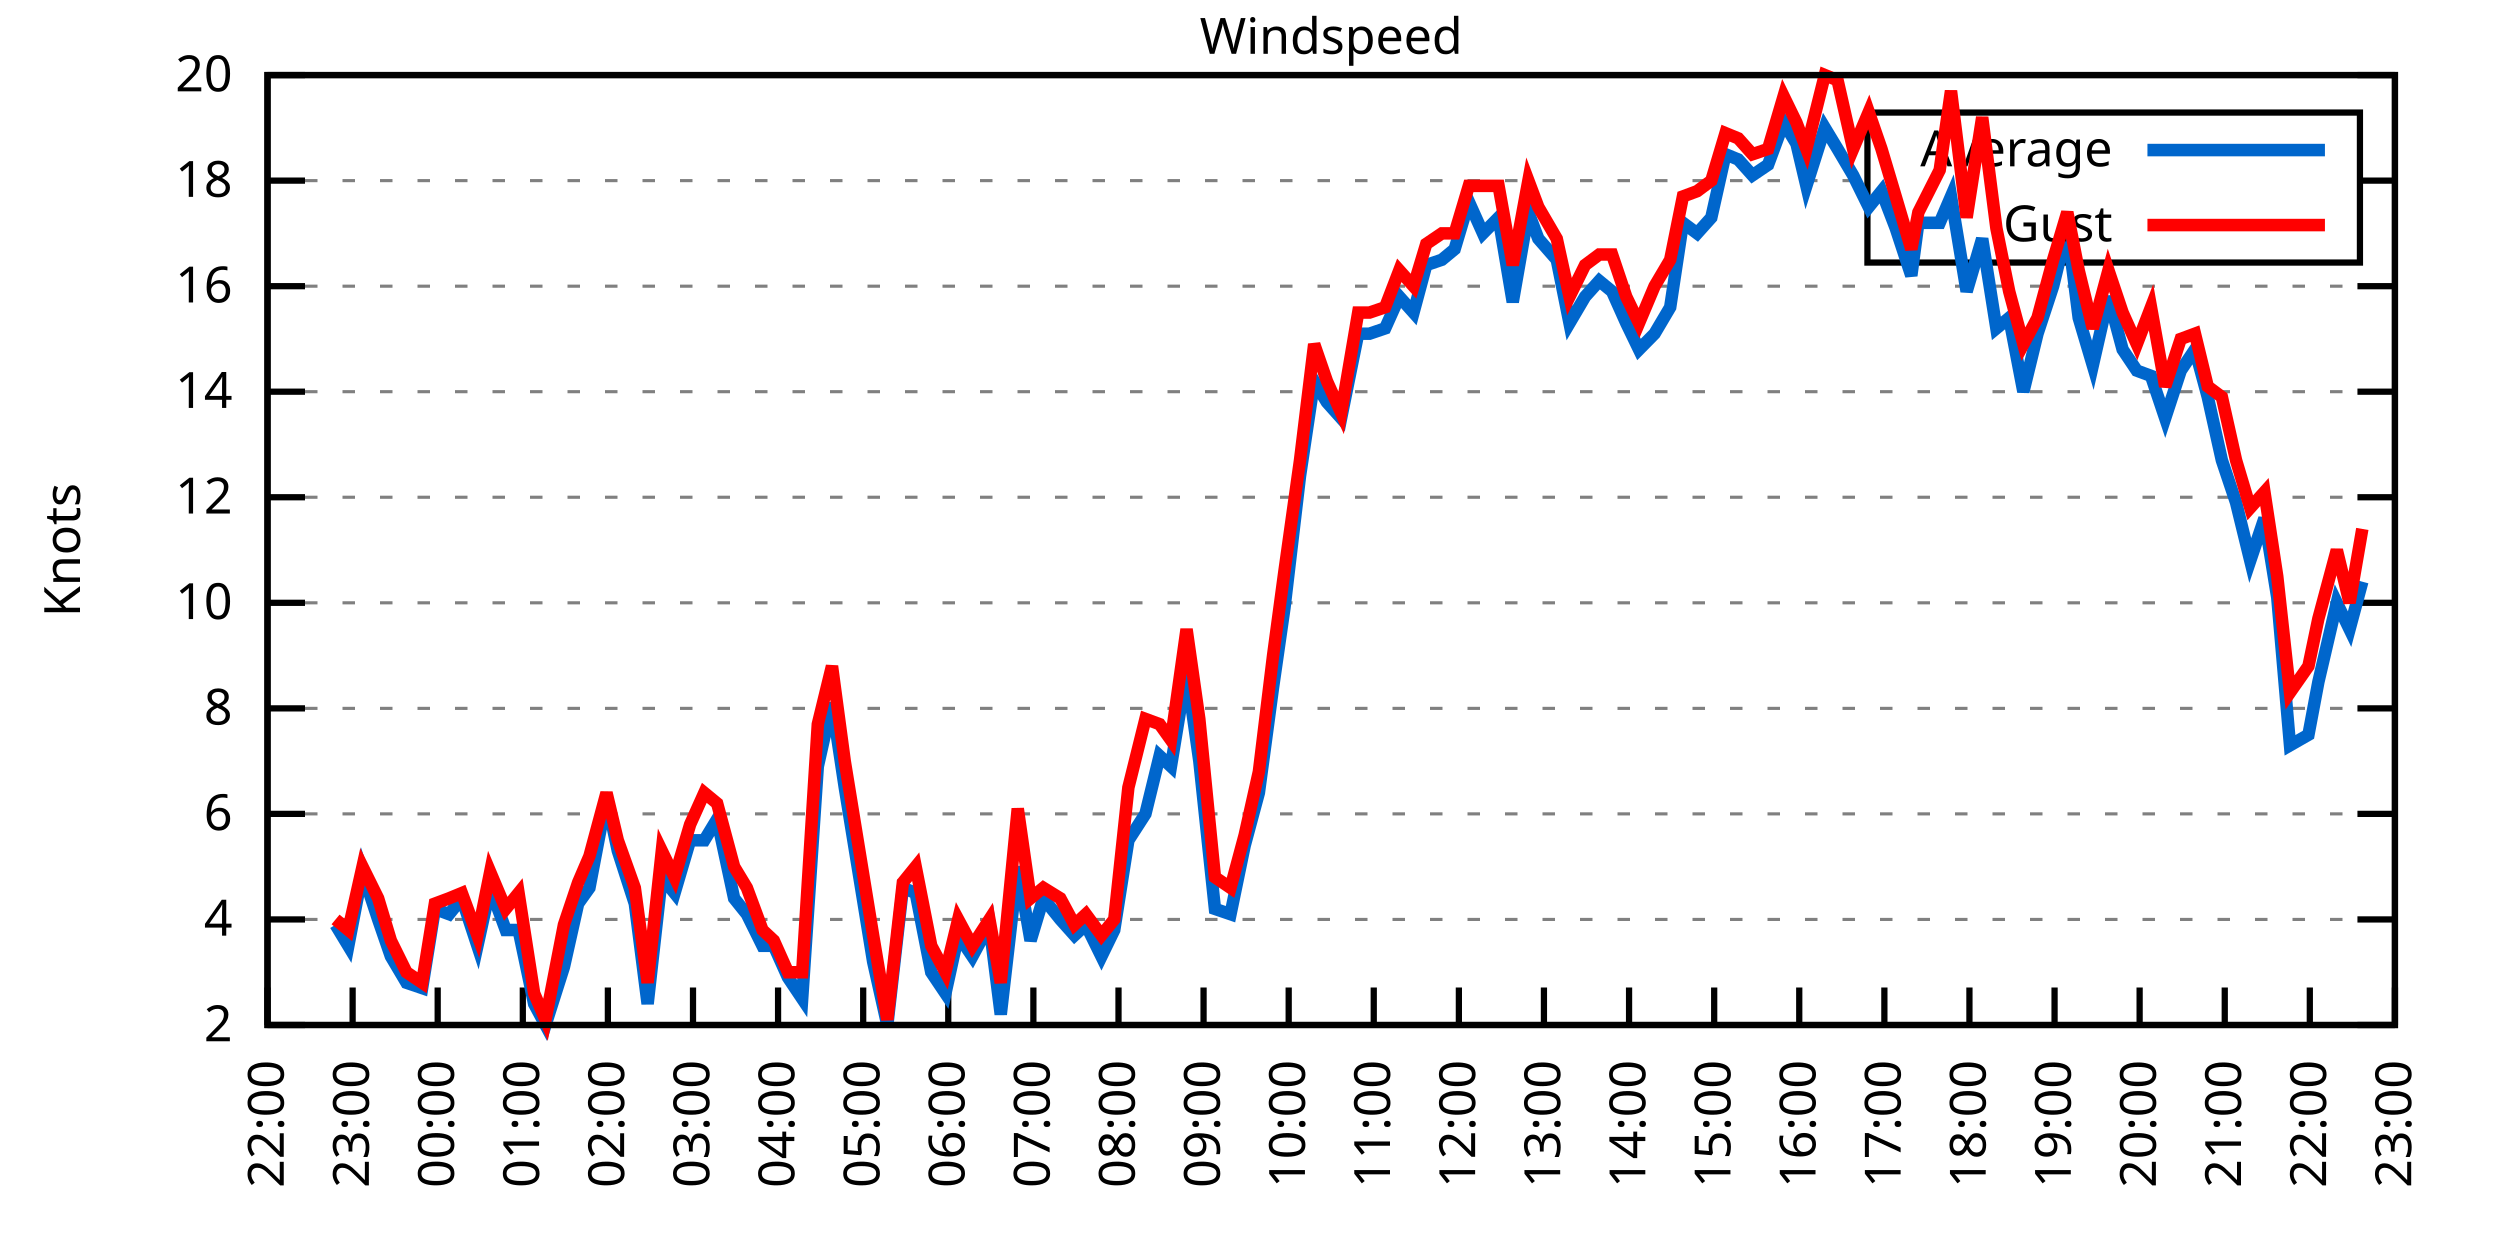
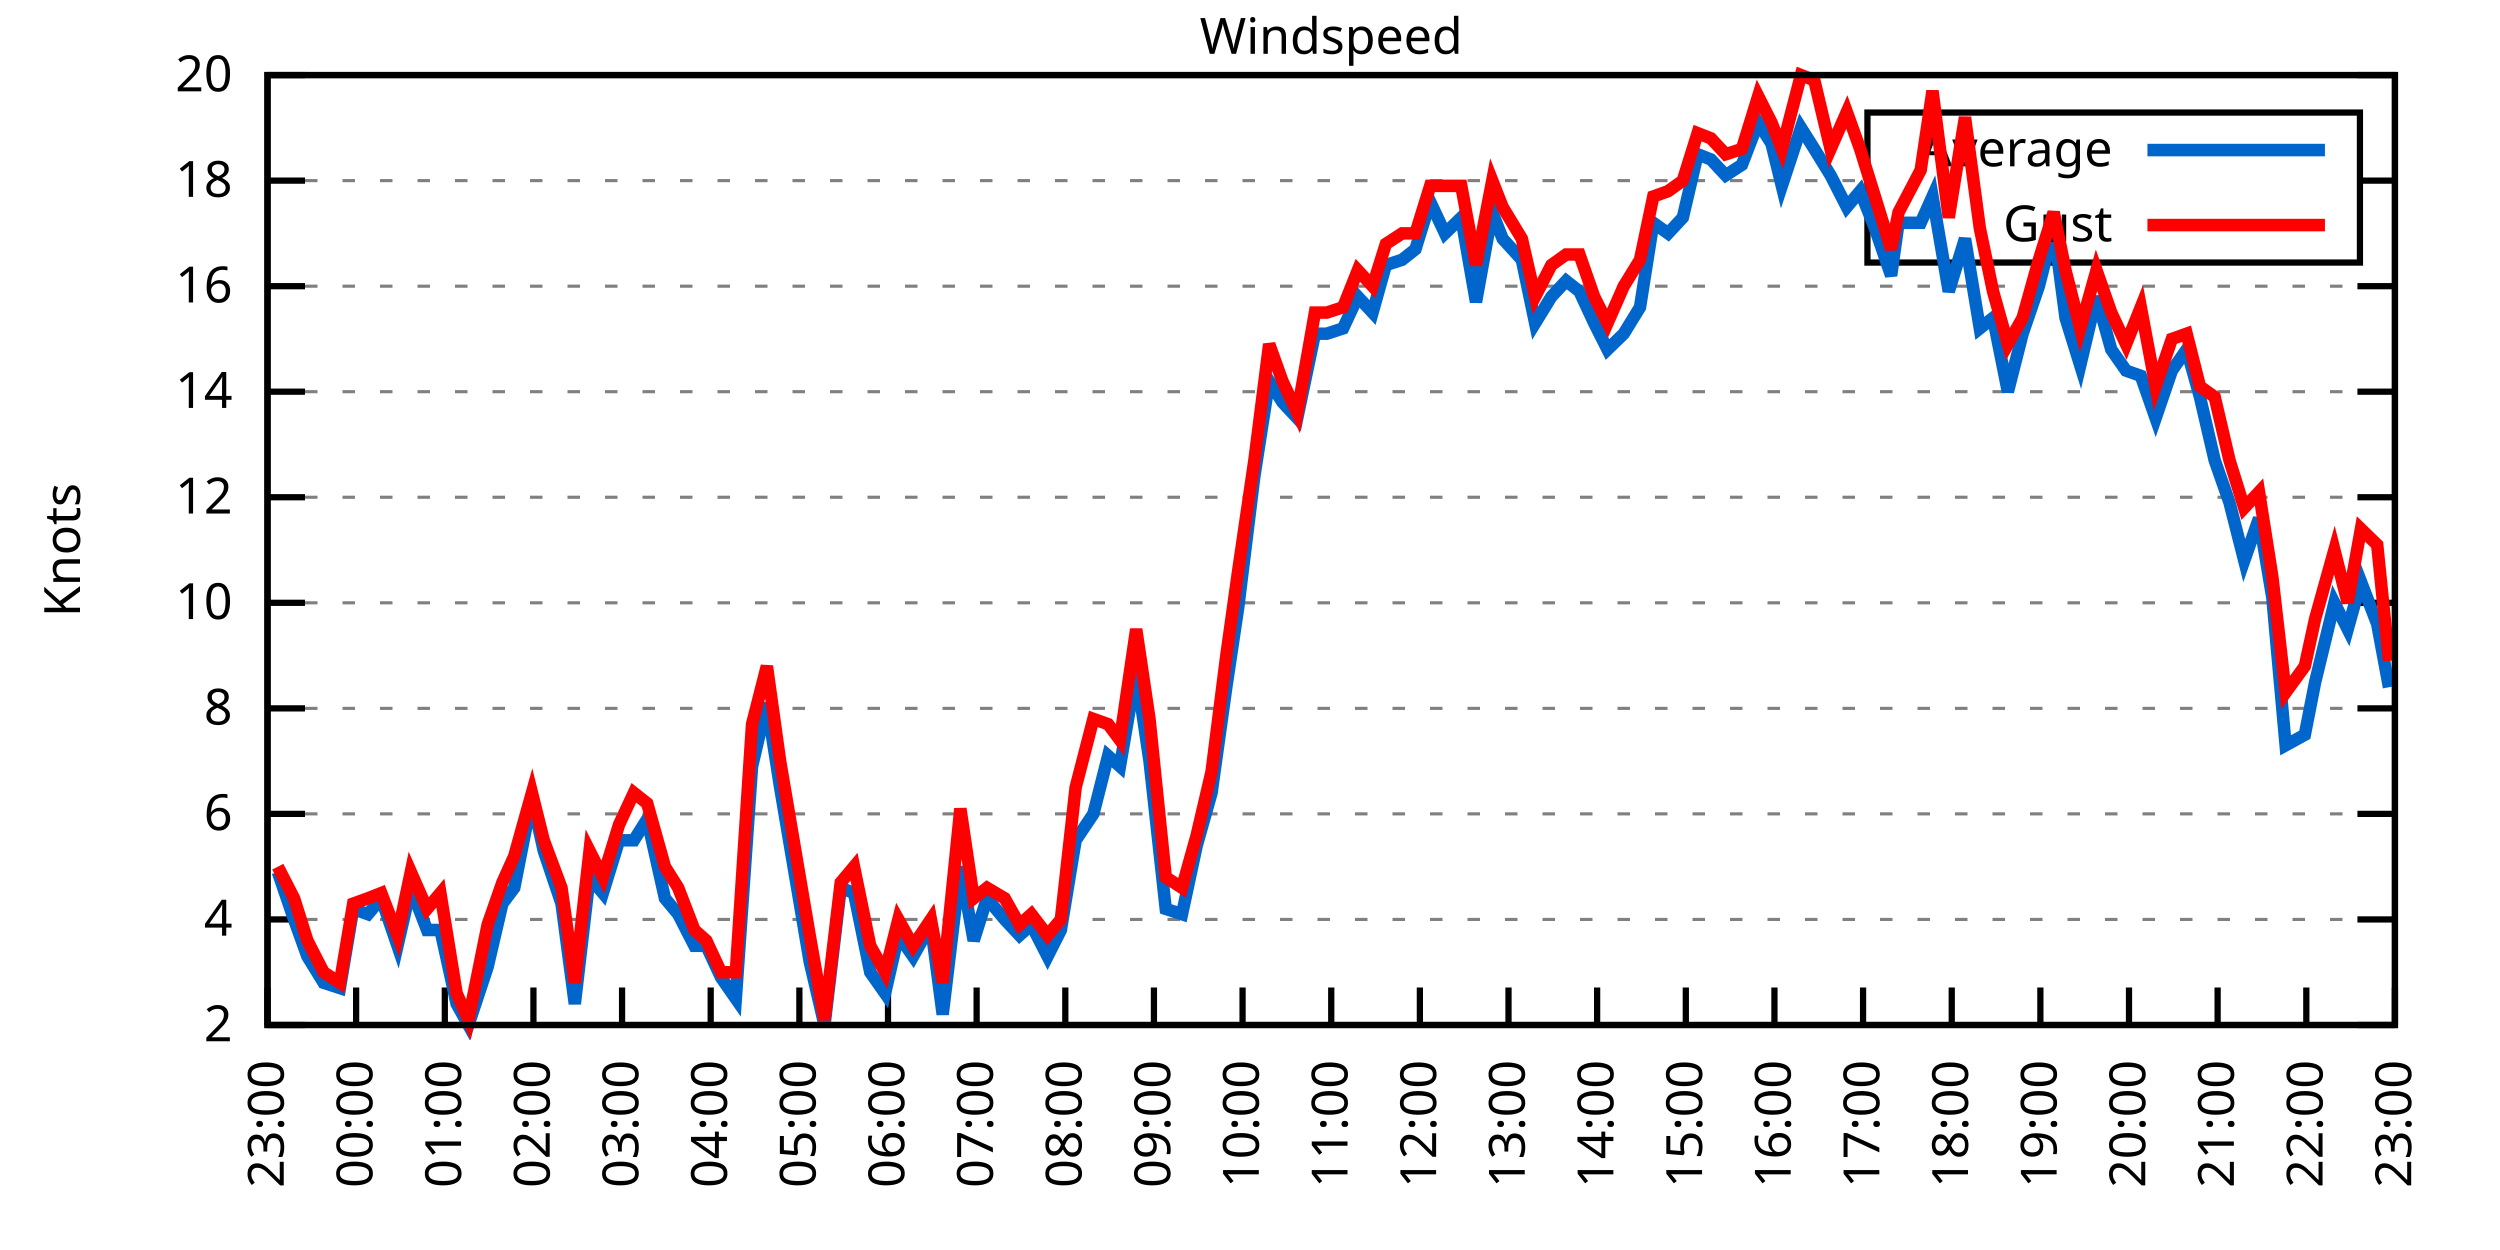
<svg xmlns="http://www.w3.org/2000/svg" xmlns:xlink="http://www.w3.org/1999/xlink" width="400" height="200" viewBox="0 0 400 200">
  <g id="gnuplot_canvas">
    <rect x="0" y="0" width="400" height="200" fill="none" />
    <defs>
      <circle id="gpDot" r="0.5" stroke-width="0.5" stroke="currentColor" />
      <path id="gpPt0" stroke-width="0.333" stroke="currentColor" d="M-1,0 h2 M0,-1 v2" />
      <path id="gpPt1" stroke-width="0.333" stroke="currentColor" d="M-1,-1 L1,1 M1,-1 L-1,1" />
      <path id="gpPt2" stroke-width="0.333" stroke="currentColor" d="M-1,0 L1,0 M0,-1 L0,1 M-1,-1 L1,1 M-1,1 L1,-1" />
      <rect id="gpPt3" stroke-width="0.333" stroke="currentColor" x="-1" y="-1" width="2" height="2" />
      <rect id="gpPt4" stroke-width="0.333" stroke="currentColor" fill="currentColor" x="-1" y="-1" width="2" height="2" />
      <circle id="gpPt5" stroke-width="0.333" stroke="currentColor" cx="0" cy="0" r="1" />
      <use xlink:href="#gpPt5" id="gpPt6" fill="currentColor" stroke="none" />
      <path id="gpPt7" stroke-width="0.333" stroke="currentColor" d="M0,-1.33 L-1.33,0.67 L1.33,0.67 z" />
      <use xlink:href="#gpPt7" id="gpPt8" fill="currentColor" stroke="none" />
      <use xlink:href="#gpPt7" id="gpPt9" stroke="currentColor" transform="rotate(180)" />
      <use xlink:href="#gpPt9" id="gpPt10" fill="currentColor" stroke="none" />
      <use xlink:href="#gpPt3" id="gpPt11" stroke="currentColor" transform="rotate(45)" />
      <use xlink:href="#gpPt11" id="gpPt12" fill="currentColor" stroke="none" />
      <path id="gpPt13" stroke-width="0.333" stroke="currentColor" d="M0,1.330 L1.265,0.411 L0.782,-1.067 L-0.782,-1.076 L-1.265,0.411 z" />
      <use xlink:href="#gpPt13" id="gpPt14" fill="currentColor" stroke="none" />
      <filter id="textbox" filterUnits="objectBoundingBox" x="0" y="0" height="1" width="1">
        <feFlood flood-color="white" flood-opacity="1" result="bgnd" />
        <feComposite in="SourceGraphic" in2="bgnd" operator="atop" />
      </filter>
      <filter id="greybox" filterUnits="objectBoundingBox" x="0" y="0" height="1" width="1">
        <feFlood flood-color="lightgrey" flood-opacity="1" result="grey" />
        <feComposite in="SourceGraphic" in2="grey" operator="atop" />
      </filter>
    </defs>
    <g fill="none" color="white" stroke="currentColor" stroke-width="1.00" stroke-linecap="butt" stroke-linejoin="miter">
</g>
    <g fill="none" color="black" stroke="currentColor" stroke-width="1.00" stroke-linecap="butt" stroke-linejoin="miter">
      <g stroke="none" shape-rendering="crispEdges">
        <polygon fill="rgb(255, 255, 255)" points="42.80,164.00 383.18,164.00 383.18,12.02 42.80,12.02 " />
      </g>
    </g>
    <g fill="none" color="black" stroke="currentColor" stroke-width="1.00" stroke-linecap="butt" stroke-linejoin="miter">
</g>
    <g fill="none" color="black" stroke="black" stroke-width="0.50" stroke-linecap="butt" stroke-linejoin="miter">
</g>
    <g fill="none" color="gray" stroke="currentColor" stroke-width="0.50" stroke-linecap="butt" stroke-linejoin="miter">
      <path stroke="gray" stroke-dasharray="2,4" class="gridline" d="M42.80,164.00 L383.19,164.00  " />
    </g>
    <g fill="none" color="gray" stroke="gray" stroke-width="1.00" stroke-linecap="butt" stroke-linejoin="miter">
</g>
    <g fill="none" color="black" stroke="currentColor" stroke-width="1.00" stroke-linecap="butt" stroke-linejoin="miter">
      <path stroke="black" d="M42.80,164.00 L48.80,164.00 M383.19,164.00 L377.19,164.00  " />
      <g transform="translate(37.20,166.60)" stroke="none" fill="black" font-family="Sans" font-size="8.00" text-anchor="end">
        <text>
          <tspan font-family="Sans"> 2</tspan>
        </text>
      </g>
    </g>
    <g fill="none" color="black" stroke="currentColor" stroke-width="1.00" stroke-linecap="butt" stroke-linejoin="miter">
</g>
    <g fill="none" color="black" stroke="black" stroke-width="0.50" stroke-linecap="butt" stroke-linejoin="miter">
</g>
    <g fill="none" color="gray" stroke="currentColor" stroke-width="0.50" stroke-linecap="butt" stroke-linejoin="miter">
      <path stroke="gray" stroke-dasharray="2,4" class="gridline" d="M42.80,147.11 L383.19,147.11  " />
    </g>
    <g fill="none" color="gray" stroke="gray" stroke-width="1.00" stroke-linecap="butt" stroke-linejoin="miter">
</g>
    <g fill="none" color="black" stroke="currentColor" stroke-width="1.00" stroke-linecap="butt" stroke-linejoin="miter">
      <path stroke="black" d="M42.80,147.11 L48.80,147.11 M383.19,147.11 L377.19,147.11  " />
      <g transform="translate(37.20,149.71)" stroke="none" fill="black" font-family="Sans" font-size="8.00" text-anchor="end">
        <text>
          <tspan font-family="Sans"> 4</tspan>
        </text>
      </g>
    </g>
    <g fill="none" color="black" stroke="currentColor" stroke-width="1.00" stroke-linecap="butt" stroke-linejoin="miter">
</g>
    <g fill="none" color="black" stroke="black" stroke-width="0.50" stroke-linecap="butt" stroke-linejoin="miter">
</g>
    <g fill="none" color="gray" stroke="currentColor" stroke-width="0.50" stroke-linecap="butt" stroke-linejoin="miter">
      <path stroke="gray" stroke-dasharray="2,4" class="gridline" d="M42.80,130.22 L383.19,130.22  " />
    </g>
    <g fill="none" color="gray" stroke="gray" stroke-width="1.00" stroke-linecap="butt" stroke-linejoin="miter">
</g>
    <g fill="none" color="black" stroke="currentColor" stroke-width="1.00" stroke-linecap="butt" stroke-linejoin="miter">
      <path stroke="black" d="M42.80,130.22 L48.80,130.22 M383.19,130.22 L377.19,130.22  " />
      <g transform="translate(37.20,132.82)" stroke="none" fill="black" font-family="Sans" font-size="8.00" text-anchor="end">
        <text>
          <tspan font-family="Sans"> 6</tspan>
        </text>
      </g>
    </g>
    <g fill="none" color="black" stroke="currentColor" stroke-width="1.00" stroke-linecap="butt" stroke-linejoin="miter">
</g>
    <g fill="none" color="black" stroke="black" stroke-width="0.50" stroke-linecap="butt" stroke-linejoin="miter">
</g>
    <g fill="none" color="gray" stroke="currentColor" stroke-width="0.50" stroke-linecap="butt" stroke-linejoin="miter">
      <path stroke="gray" stroke-dasharray="2,4" class="gridline" d="M42.80,113.34 L383.19,113.34  " />
    </g>
    <g fill="none" color="gray" stroke="gray" stroke-width="1.00" stroke-linecap="butt" stroke-linejoin="miter">
</g>
    <g fill="none" color="black" stroke="currentColor" stroke-width="1.00" stroke-linecap="butt" stroke-linejoin="miter">
      <path stroke="black" d="M42.80,113.34 L48.80,113.34 M383.19,113.34 L377.19,113.34  " />
      <g transform="translate(37.20,115.94)" stroke="none" fill="black" font-family="Sans" font-size="8.00" text-anchor="end">
        <text>
          <tspan font-family="Sans"> 8</tspan>
        </text>
      </g>
    </g>
    <g fill="none" color="black" stroke="currentColor" stroke-width="1.00" stroke-linecap="butt" stroke-linejoin="miter">
</g>
    <g fill="none" color="black" stroke="black" stroke-width="0.50" stroke-linecap="butt" stroke-linejoin="miter">
</g>
    <g fill="none" color="gray" stroke="currentColor" stroke-width="0.50" stroke-linecap="butt" stroke-linejoin="miter">
      <path stroke="gray" stroke-dasharray="2,4" class="gridline" d="M42.80,96.45 L383.19,96.45  " />
    </g>
    <g fill="none" color="gray" stroke="gray" stroke-width="1.00" stroke-linecap="butt" stroke-linejoin="miter">
</g>
    <g fill="none" color="black" stroke="currentColor" stroke-width="1.00" stroke-linecap="butt" stroke-linejoin="miter">
      <path stroke="black" d="M42.80,96.45 L48.80,96.45 M383.19,96.45 L377.19,96.45  " />
      <g transform="translate(37.20,99.05)" stroke="none" fill="black" font-family="Sans" font-size="8.00" text-anchor="end">
        <text>
          <tspan font-family="Sans"> 10</tspan>
        </text>
      </g>
    </g>
    <g fill="none" color="black" stroke="currentColor" stroke-width="1.00" stroke-linecap="butt" stroke-linejoin="miter">
</g>
    <g fill="none" color="black" stroke="black" stroke-width="0.50" stroke-linecap="butt" stroke-linejoin="miter">
</g>
    <g fill="none" color="gray" stroke="currentColor" stroke-width="0.50" stroke-linecap="butt" stroke-linejoin="miter">
      <path stroke="gray" stroke-dasharray="2,4" class="gridline" d="M42.80,79.56 L383.19,79.56  " />
    </g>
    <g fill="none" color="gray" stroke="gray" stroke-width="1.00" stroke-linecap="butt" stroke-linejoin="miter">
</g>
    <g fill="none" color="black" stroke="currentColor" stroke-width="1.00" stroke-linecap="butt" stroke-linejoin="miter">
      <path stroke="black" d="M42.80,79.56 L48.80,79.56 M383.19,79.56 L377.19,79.56  " />
      <g transform="translate(37.20,82.16)" stroke="none" fill="black" font-family="Sans" font-size="8.00" text-anchor="end">
        <text>
          <tspan font-family="Sans"> 12</tspan>
        </text>
      </g>
    </g>
    <g fill="none" color="black" stroke="currentColor" stroke-width="1.00" stroke-linecap="butt" stroke-linejoin="miter">
</g>
    <g fill="none" color="black" stroke="black" stroke-width="0.50" stroke-linecap="butt" stroke-linejoin="miter">
</g>
    <g fill="none" color="gray" stroke="currentColor" stroke-width="0.50" stroke-linecap="butt" stroke-linejoin="miter">
      <path stroke="gray" stroke-dasharray="2,4" class="gridline" d="M42.80,62.67 L383.19,62.67  " />
    </g>
    <g fill="none" color="gray" stroke="gray" stroke-width="1.00" stroke-linecap="butt" stroke-linejoin="miter">
</g>
    <g fill="none" color="black" stroke="currentColor" stroke-width="1.00" stroke-linecap="butt" stroke-linejoin="miter">
      <path stroke="black" d="M42.80,62.67 L48.80,62.67 M383.19,62.67 L377.19,62.67  " />
      <g transform="translate(37.20,65.27)" stroke="none" fill="black" font-family="Sans" font-size="8.00" text-anchor="end">
        <text>
          <tspan font-family="Sans"> 14</tspan>
        </text>
      </g>
    </g>
    <g fill="none" color="black" stroke="currentColor" stroke-width="1.00" stroke-linecap="butt" stroke-linejoin="miter">
</g>
    <g fill="none" color="black" stroke="black" stroke-width="0.50" stroke-linecap="butt" stroke-linejoin="miter">
</g>
    <g fill="none" color="gray" stroke="currentColor" stroke-width="0.50" stroke-linecap="butt" stroke-linejoin="miter">
      <path stroke="gray" stroke-dasharray="2,4" class="gridline" d="M42.80,45.79 L383.19,45.79  " />
    </g>
    <g fill="none" color="gray" stroke="gray" stroke-width="1.00" stroke-linecap="butt" stroke-linejoin="miter">
</g>
    <g fill="none" color="black" stroke="currentColor" stroke-width="1.00" stroke-linecap="butt" stroke-linejoin="miter">
      <path stroke="black" d="M42.80,45.79 L48.80,45.79 M383.19,45.79 L377.19,45.79  " />
      <g transform="translate(37.20,48.39)" stroke="none" fill="black" font-family="Sans" font-size="8.00" text-anchor="end">
        <text>
          <tspan font-family="Sans"> 16</tspan>
        </text>
      </g>
    </g>
    <g fill="none" color="black" stroke="currentColor" stroke-width="1.00" stroke-linecap="butt" stroke-linejoin="miter">
</g>
    <g fill="none" color="black" stroke="black" stroke-width="0.50" stroke-linecap="butt" stroke-linejoin="miter">
</g>
    <g fill="none" color="gray" stroke="currentColor" stroke-width="0.50" stroke-linecap="butt" stroke-linejoin="miter">
      <path stroke="gray" stroke-dasharray="2,4" class="gridline" d="M42.80,28.90 L298.79,28.90 M377.59,28.90 L383.19,28.90  " />
    </g>
    <g fill="none" color="gray" stroke="gray" stroke-width="1.00" stroke-linecap="butt" stroke-linejoin="miter">
</g>
    <g fill="none" color="black" stroke="currentColor" stroke-width="1.00" stroke-linecap="butt" stroke-linejoin="miter">
      <path stroke="black" d="M42.80,28.90 L48.80,28.90 M383.19,28.90 L377.19,28.90  " />
      <g transform="translate(37.20,31.50)" stroke="none" fill="black" font-family="Sans" font-size="8.00" text-anchor="end">
        <text>
          <tspan font-family="Sans"> 18</tspan>
        </text>
      </g>
    </g>
    <g fill="none" color="black" stroke="currentColor" stroke-width="1.00" stroke-linecap="butt" stroke-linejoin="miter">
</g>
    <g fill="none" color="black" stroke="black" stroke-width="0.50" stroke-linecap="butt" stroke-linejoin="miter">
</g>
    <g fill="none" color="gray" stroke="currentColor" stroke-width="0.50" stroke-linecap="butt" stroke-linejoin="miter">
      <path stroke="gray" stroke-dasharray="2,4" class="gridline" d="M42.80,12.01 L383.19,12.01  " />
    </g>
    <g fill="none" color="gray" stroke="gray" stroke-width="1.00" stroke-linecap="butt" stroke-linejoin="miter">
</g>
    <g fill="none" color="black" stroke="currentColor" stroke-width="1.00" stroke-linecap="butt" stroke-linejoin="miter">
      <path stroke="black" d="M42.80,12.01 L48.80,12.01 M383.19,12.01 L377.19,12.01  " />
      <g transform="translate(37.20,14.61)" stroke="none" fill="black" font-family="Sans" font-size="8.00" text-anchor="end">
        <text>
          <tspan font-family="Sans"> 20</tspan>
        </text>
      </g>
    </g>
    <g fill="none" color="black" stroke="currentColor" stroke-width="1.00" stroke-linecap="butt" stroke-linejoin="miter">
      <path stroke="black" d="M42.80,164.00 L42.80,158.00  " />
      <g transform="translate(45.40,169.60) rotate(270.00)" stroke="none" fill="black" font-family="Sans" font-size="8.00" text-anchor="end">
        <text>
-           <tspan font-family="Sans">22:00</tspan>
-         </text>
-       </g>
-     </g>
-     <g fill="none" color="black" stroke="currentColor" stroke-width="1.00" stroke-linecap="butt" stroke-linejoin="miter">
-       <path stroke="black" d="M56.42,164.00 L56.42,158.00  " />
-       <g transform="translate(59.02,169.60) rotate(270.00)" stroke="none" fill="black" font-family="Sans" font-size="8.00" text-anchor="end">
-         <text>
          <tspan font-family="Sans">23:00</tspan>
        </text>
      </g>
    </g>
    <g fill="none" color="black" stroke="currentColor" stroke-width="1.00" stroke-linecap="butt" stroke-linejoin="miter">
-       <path stroke="black" d="M70.03,164.00 L70.03,158.00  " />
-       <g transform="translate(72.63,169.60) rotate(270.00)" stroke="none" fill="black" font-family="Sans" font-size="8.00" text-anchor="end">
+       <path stroke="black" d="M56.98,164.00 L56.98,158.00  " />
+       <g transform="translate(59.58,169.60) rotate(270.00)" stroke="none" fill="black" font-family="Sans" font-size="8.00" text-anchor="end">
        <text>
          <tspan font-family="Sans">00:00</tspan>
        </text>
      </g>
    </g>
    <g fill="none" color="black" stroke="currentColor" stroke-width="1.00" stroke-linecap="butt" stroke-linejoin="miter">
-       <path stroke="black" d="M83.65,164.00 L83.65,158.00  " />
-       <g transform="translate(86.25,169.60) rotate(270.00)" stroke="none" fill="black" font-family="Sans" font-size="8.00" text-anchor="end">
+       <path stroke="black" d="M71.17,164.00 L71.17,158.00  " />
+       <g transform="translate(73.77,169.60) rotate(270.00)" stroke="none" fill="black" font-family="Sans" font-size="8.00" text-anchor="end">
        <text>
          <tspan font-family="Sans">01:00</tspan>
        </text>
      </g>
    </g>
    <g fill="none" color="black" stroke="currentColor" stroke-width="1.00" stroke-linecap="butt" stroke-linejoin="miter">
-       <path stroke="black" d="M97.26,164.00 L97.26,158.00  " />
-       <g transform="translate(99.86,169.60) rotate(270.00)" stroke="none" fill="black" font-family="Sans" font-size="8.00" text-anchor="end">
+       <path stroke="black" d="M85.35,164.00 L85.35,158.00  " />
+       <g transform="translate(87.95,169.60) rotate(270.00)" stroke="none" fill="black" font-family="Sans" font-size="8.00" text-anchor="end">
        <text>
          <tspan font-family="Sans">02:00</tspan>
        </text>
      </g>
    </g>
    <g fill="none" color="black" stroke="currentColor" stroke-width="1.00" stroke-linecap="butt" stroke-linejoin="miter">
-       <path stroke="black" d="M110.88,164.00 L110.88,158.00  " />
-       <g transform="translate(113.48,169.60) rotate(270.00)" stroke="none" fill="black" font-family="Sans" font-size="8.00" text-anchor="end">
+       <path stroke="black" d="M99.53,164.00 L99.53,158.00  " />
+       <g transform="translate(102.13,169.60) rotate(270.00)" stroke="none" fill="black" font-family="Sans" font-size="8.00" text-anchor="end">
        <text>
          <tspan font-family="Sans">03:00</tspan>
        </text>
      </g>
    </g>
    <g fill="none" color="black" stroke="currentColor" stroke-width="1.00" stroke-linecap="butt" stroke-linejoin="miter">
-       <path stroke="black" d="M124.49,164.00 L124.49,158.00  " />
-       <g transform="translate(127.09,169.60) rotate(270.00)" stroke="none" fill="black" font-family="Sans" font-size="8.00" text-anchor="end">
+       <path stroke="black" d="M113.71,164.00 L113.71,158.00  " />
+       <g transform="translate(116.31,169.60) rotate(270.00)" stroke="none" fill="black" font-family="Sans" font-size="8.00" text-anchor="end">
        <text>
          <tspan font-family="Sans">04:00</tspan>
        </text>
      </g>
    </g>
    <g fill="none" color="black" stroke="currentColor" stroke-width="1.00" stroke-linecap="butt" stroke-linejoin="miter">
-       <path stroke="black" d="M138.11,164.00 L138.11,158.00  " />
-       <g transform="translate(140.71,169.60) rotate(270.00)" stroke="none" fill="black" font-family="Sans" font-size="8.00" text-anchor="end">
+       <path stroke="black" d="M127.90,164.00 L127.90,158.00  " />
+       <g transform="translate(130.50,169.60) rotate(270.00)" stroke="none" fill="black" font-family="Sans" font-size="8.00" text-anchor="end">
        <text>
          <tspan font-family="Sans">05:00</tspan>
        </text>
      </g>
    </g>
    <g fill="none" color="black" stroke="currentColor" stroke-width="1.00" stroke-linecap="butt" stroke-linejoin="miter">
-       <path stroke="black" d="M151.72,164.00 L151.72,158.00  " />
-       <g transform="translate(154.32,169.60) rotate(270.00)" stroke="none" fill="black" font-family="Sans" font-size="8.00" text-anchor="end">
+       <path stroke="black" d="M142.08,164.00 L142.08,158.00  " />
+       <g transform="translate(144.68,169.60) rotate(270.00)" stroke="none" fill="black" font-family="Sans" font-size="8.00" text-anchor="end">
        <text>
          <tspan font-family="Sans">06:00</tspan>
        </text>
      </g>
    </g>
    <g fill="none" color="black" stroke="currentColor" stroke-width="1.00" stroke-linecap="butt" stroke-linejoin="miter">
-       <path stroke="black" d="M165.34,164.00 L165.34,158.00  " />
-       <g transform="translate(167.94,169.60) rotate(270.00)" stroke="none" fill="black" font-family="Sans" font-size="8.00" text-anchor="end">
+       <path stroke="black" d="M156.26,164.00 L156.26,158.00  " />
+       <g transform="translate(158.86,169.60) rotate(270.00)" stroke="none" fill="black" font-family="Sans" font-size="8.00" text-anchor="end">
        <text>
          <tspan font-family="Sans">07:00</tspan>
        </text>
      </g>
    </g>
    <g fill="none" color="black" stroke="currentColor" stroke-width="1.00" stroke-linecap="butt" stroke-linejoin="miter">
-       <path stroke="black" d="M178.96,164.00 L178.96,158.00  " />
-       <g transform="translate(181.56,169.60) rotate(270.00)" stroke="none" fill="black" font-family="Sans" font-size="8.00" text-anchor="end">
+       <path stroke="black" d="M170.45,164.00 L170.45,158.00  " />
+       <g transform="translate(173.05,169.60) rotate(270.00)" stroke="none" fill="black" font-family="Sans" font-size="8.00" text-anchor="end">
        <text>
          <tspan font-family="Sans">08:00</tspan>
        </text>
      </g>
    </g>
    <g fill="none" color="black" stroke="currentColor" stroke-width="1.00" stroke-linecap="butt" stroke-linejoin="miter">
-       <path stroke="black" d="M192.57,164.00 L192.57,158.00  " />
-       <g transform="translate(195.17,169.60) rotate(270.00)" stroke="none" fill="black" font-family="Sans" font-size="8.00" text-anchor="end">
+       <path stroke="black" d="M184.63,164.00 L184.63,158.00  " />
+       <g transform="translate(187.23,169.60) rotate(270.00)" stroke="none" fill="black" font-family="Sans" font-size="8.00" text-anchor="end">
        <text>
          <tspan font-family="Sans">09:00</tspan>
        </text>
      </g>
    </g>
    <g fill="none" color="black" stroke="currentColor" stroke-width="1.00" stroke-linecap="butt" stroke-linejoin="miter">
-       <path stroke="black" d="M206.19,164.00 L206.19,158.00  " />
-       <g transform="translate(208.79,169.60) rotate(270.00)" stroke="none" fill="black" font-family="Sans" font-size="8.00" text-anchor="end">
+       <path stroke="black" d="M198.81,164.00 L198.81,158.00  " />
+       <g transform="translate(201.41,169.60) rotate(270.00)" stroke="none" fill="black" font-family="Sans" font-size="8.00" text-anchor="end">
        <text>
          <tspan font-family="Sans">10:00</tspan>
        </text>
      </g>
    </g>
    <g fill="none" color="black" stroke="currentColor" stroke-width="1.00" stroke-linecap="butt" stroke-linejoin="miter">
-       <path stroke="black" d="M219.80,164.00 L219.80,158.00  " />
-       <g transform="translate(222.40,169.60) rotate(270.00)" stroke="none" fill="black" font-family="Sans" font-size="8.00" text-anchor="end">
+       <path stroke="black" d="M213.00,164.00 L213.00,158.00  " />
+       <g transform="translate(215.60,169.60) rotate(270.00)" stroke="none" fill="black" font-family="Sans" font-size="8.00" text-anchor="end">
        <text>
          <tspan font-family="Sans">11:00</tspan>
        </text>
      </g>
    </g>
    <g fill="none" color="black" stroke="currentColor" stroke-width="1.00" stroke-linecap="butt" stroke-linejoin="miter">
-       <path stroke="black" d="M233.42,164.00 L233.42,158.00  " />
-       <g transform="translate(236.02,169.60) rotate(270.00)" stroke="none" fill="black" font-family="Sans" font-size="8.00" text-anchor="end">
+       <path stroke="black" d="M227.18,164.00 L227.18,158.00  " />
+       <g transform="translate(229.78,169.60) rotate(270.00)" stroke="none" fill="black" font-family="Sans" font-size="8.00" text-anchor="end">
        <text>
          <tspan font-family="Sans">12:00</tspan>
        </text>
      </g>
    </g>
    <g fill="none" color="black" stroke="currentColor" stroke-width="1.00" stroke-linecap="butt" stroke-linejoin="miter">
-       <path stroke="black" d="M247.03,164.00 L247.03,158.00  " />
-       <g transform="translate(249.63,169.60) rotate(270.00)" stroke="none" fill="black" font-family="Sans" font-size="8.00" text-anchor="end">
+       <path stroke="black" d="M241.36,164.00 L241.36,158.00  " />
+       <g transform="translate(243.96,169.60) rotate(270.00)" stroke="none" fill="black" font-family="Sans" font-size="8.00" text-anchor="end">
        <text>
          <tspan font-family="Sans">13:00</tspan>
        </text>
      </g>
    </g>
    <g fill="none" color="black" stroke="currentColor" stroke-width="1.00" stroke-linecap="butt" stroke-linejoin="miter">
-       <path stroke="black" d="M260.65,164.00 L260.65,158.00  " />
-       <g transform="translate(263.25,169.60) rotate(270.00)" stroke="none" fill="black" font-family="Sans" font-size="8.00" text-anchor="end">
+       <path stroke="black" d="M255.54,164.00 L255.54,158.00  " />
+       <g transform="translate(258.14,169.60) rotate(270.00)" stroke="none" fill="black" font-family="Sans" font-size="8.00" text-anchor="end">
        <text>
          <tspan font-family="Sans">14:00</tspan>
        </text>
      </g>
    </g>
    <g fill="none" color="black" stroke="currentColor" stroke-width="1.00" stroke-linecap="butt" stroke-linejoin="miter">
-       <path stroke="black" d="M274.27,164.00 L274.27,158.00  " />
-       <g transform="translate(276.87,169.60) rotate(270.00)" stroke="none" fill="black" font-family="Sans" font-size="8.00" text-anchor="end">
+       <path stroke="black" d="M269.73,164.00 L269.73,158.00  " />
+       <g transform="translate(272.33,169.60) rotate(270.00)" stroke="none" fill="black" font-family="Sans" font-size="8.00" text-anchor="end">
        <text>
          <tspan font-family="Sans">15:00</tspan>
        </text>
      </g>
    </g>
    <g fill="none" color="black" stroke="currentColor" stroke-width="1.00" stroke-linecap="butt" stroke-linejoin="miter">
-       <path stroke="black" d="M287.88,164.00 L287.88,158.00  " />
-       <g transform="translate(290.48,169.60) rotate(270.00)" stroke="none" fill="black" font-family="Sans" font-size="8.00" text-anchor="end">
+       <path stroke="black" d="M283.91,164.00 L283.91,158.00  " />
+       <g transform="translate(286.51,169.60) rotate(270.00)" stroke="none" fill="black" font-family="Sans" font-size="8.00" text-anchor="end">
        <text>
          <tspan font-family="Sans">16:00</tspan>
        </text>
      </g>
    </g>
    <g fill="none" color="black" stroke="currentColor" stroke-width="1.00" stroke-linecap="butt" stroke-linejoin="miter">
-       <path stroke="black" d="M301.50,164.00 L301.50,158.00  " />
-       <g transform="translate(304.10,169.60) rotate(270.00)" stroke="none" fill="black" font-family="Sans" font-size="8.00" text-anchor="end">
+       <path stroke="black" d="M298.09,164.00 L298.09,158.00  " />
+       <g transform="translate(300.69,169.60) rotate(270.00)" stroke="none" fill="black" font-family="Sans" font-size="8.00" text-anchor="end">
        <text>
          <tspan font-family="Sans">17:00</tspan>
        </text>
      </g>
    </g>
    <g fill="none" color="black" stroke="currentColor" stroke-width="1.00" stroke-linecap="butt" stroke-linejoin="miter">
-       <path stroke="black" d="M315.11,164.00 L315.11,158.00  " />
-       <g transform="translate(317.71,169.60) rotate(270.00)" stroke="none" fill="black" font-family="Sans" font-size="8.00" text-anchor="end">
+       <path stroke="black" d="M312.28,164.00 L312.28,158.00  " />
+       <g transform="translate(314.88,169.60) rotate(270.00)" stroke="none" fill="black" font-family="Sans" font-size="8.00" text-anchor="end">
        <text>
          <tspan font-family="Sans">18:00</tspan>
        </text>
      </g>
    </g>
    <g fill="none" color="black" stroke="currentColor" stroke-width="1.00" stroke-linecap="butt" stroke-linejoin="miter">
-       <path stroke="black" d="M328.73,164.00 L328.73,158.00  " />
-       <g transform="translate(331.33,169.60) rotate(270.00)" stroke="none" fill="black" font-family="Sans" font-size="8.00" text-anchor="end">
+       <path stroke="black" d="M326.46,164.00 L326.46,158.00  " />
+       <g transform="translate(329.06,169.60) rotate(270.00)" stroke="none" fill="black" font-family="Sans" font-size="8.00" text-anchor="end">
        <text>
          <tspan font-family="Sans">19:00</tspan>
        </text>
      </g>
    </g>
    <g fill="none" color="black" stroke="currentColor" stroke-width="1.00" stroke-linecap="butt" stroke-linejoin="miter">
-       <path stroke="black" d="M342.34,164.00 L342.34,158.00  " />
-       <g transform="translate(344.94,169.60) rotate(270.00)" stroke="none" fill="black" font-family="Sans" font-size="8.00" text-anchor="end">
+       <path stroke="black" d="M340.64,164.00 L340.64,158.00  " />
+       <g transform="translate(343.24,169.60) rotate(270.00)" stroke="none" fill="black" font-family="Sans" font-size="8.00" text-anchor="end">
        <text>
          <tspan font-family="Sans">20:00</tspan>
        </text>
      </g>
    </g>
    <g fill="none" color="black" stroke="currentColor" stroke-width="1.00" stroke-linecap="butt" stroke-linejoin="miter">
-       <path stroke="black" d="M355.96,164.00 L355.96,158.00  " />
-       <g transform="translate(358.56,169.60) rotate(270.00)" stroke="none" fill="black" font-family="Sans" font-size="8.00" text-anchor="end">
+       <path stroke="black" d="M354.82,164.00 L354.82,158.00  " />
+       <g transform="translate(357.42,169.60) rotate(270.00)" stroke="none" fill="black" font-family="Sans" font-size="8.00" text-anchor="end">
        <text>
          <tspan font-family="Sans">21:00</tspan>
        </text>
      </g>
    </g>
    <g fill="none" color="black" stroke="currentColor" stroke-width="1.00" stroke-linecap="butt" stroke-linejoin="miter">
-       <path stroke="black" d="M369.57,164.00 L369.57,158.00  " />
-       <g transform="translate(372.17,169.60) rotate(270.00)" stroke="none" fill="black" font-family="Sans" font-size="8.00" text-anchor="end">
+       <path stroke="black" d="M369.01,164.00 L369.01,158.00  " />
+       <g transform="translate(371.61,169.60) rotate(270.00)" stroke="none" fill="black" font-family="Sans" font-size="8.00" text-anchor="end">
        <text>
          <tspan font-family="Sans">22:00</tspan>
        </text>
      </g>
    </g>
    <g fill="none" color="black" stroke="currentColor" stroke-width="1.00" stroke-linecap="butt" stroke-linejoin="miter">
      <path stroke="black" d="M383.19,164.00 L383.19,158.00  " />
      <g transform="translate(385.79,169.60) rotate(270.00)" stroke="none" fill="black" font-family="Sans" font-size="8.00" text-anchor="end">
        <text>
          <tspan font-family="Sans">23:00</tspan>
        </text>
      </g>
    </g>
    <g fill="none" color="black" stroke="currentColor" stroke-width="1.00" stroke-linecap="butt" stroke-linejoin="miter">
</g>
    <g fill="none" color="black" stroke="currentColor" stroke-width="1.00" stroke-linecap="butt" stroke-linejoin="miter">
      <path stroke="black" d="M42.80,12.01 L42.80,164.00 L383.19,164.00 L383.19,12.01 L42.80,12.01 Z  " />
    </g>
    <g fill="none" color="black" stroke="currentColor" stroke-width="1.00" stroke-linecap="butt" stroke-linejoin="miter">
</g>
    <g fill="none" color="black" stroke="currentColor" stroke-width="1.00" stroke-linecap="butt" stroke-linejoin="miter">
      <path stroke="black" d="M298.79,42.01 L298.79,18.01 L377.59,18.01 L377.59,42.01 L298.79,42.01 Z  " />
    </g>
    <g id="Windspeed_plot_1">
      <g fill="none" color="white" stroke="black" stroke-width="2.00" stroke-linecap="butt" stroke-linejoin="miter">
</g>
      <g fill="none" color="black" stroke="currentColor" stroke-width="2.00" stroke-linecap="butt" stroke-linejoin="miter">
        <g transform="translate(337.99,26.61)" stroke="none" fill="black" font-family="Sans" font-size="8.00" text-anchor="end">
          <text>
            <tspan font-family="Sans">Average</tspan>
          </text>
        </g>
      </g>
      <g fill="none" color="black" stroke="currentColor" stroke-width="2.00" stroke-linecap="butt" stroke-linejoin="miter">
-         <path stroke="rgb(  0, 102, 204)" d="M343.59,24.01 L371.99,24.01 M53.69,147.96 L55.73,151.33 L58.00,139.51 L60.50,147.11 L62.54,153.02 L65.04,157.24   L67.54,158.09 L69.58,145.42 L71.85,146.27 L73.89,143.73 L76.39,151.33 L78.43,142.05 L80.92,148.80 L82.97,148.80   L85.46,160.62 L87.28,164.00 L90.23,154.71 L92.50,144.58 L94.31,142.05 L97.04,127.69 L98.85,136.14 L101.57,144.58   L103.62,160.62 L105.89,140.36 L107.93,142.89 L110.42,134.45 L112.69,134.45 L114.74,131.07 L117.46,143.73 L119.50,146.27   L122.00,151.33 L123.81,151.33 L126.08,156.40 L128.35,159.78 L130.85,122.62 L133.12,112.49 L135.16,126.00 L139.70,153.87   L141.97,164.00 L144.46,142.05 L146.51,142.89 L149.00,155.56 L151.27,158.93 L153.31,149.65 L155.58,153.02 L158.31,147.96   L160.12,162.31 L162.84,138.67 L164.89,150.49 L166.93,143.73 L169.65,147.11 L171.92,149.65 L173.74,147.96 L176.23,153.02   L178.28,148.80 L180.54,134.45 L183.27,130.22 L185.54,120.94 L187.35,122.62 L189.85,107.43 L191.89,121.78 L194.39,145.42   L196.88,146.27 L199.15,135.29 L201.42,126.85 L203.69,109.96 L205.51,97.29 L208.00,76.18 L210.27,60.98 L212.31,64.36   L214.58,66.90 L217.31,53.39 L219.12,53.39 L221.62,52.54 L223.89,47.47 L226.16,50.01 L228.20,42.41 L230.70,41.56   L232.74,39.87 L235.01,32.28 L237.28,37.34 L239.77,34.81 L242.04,48.32 L244.54,33.96 L246.13,38.19 L249.08,41.56   L251.12,51.70 L253.61,47.47 L255.88,44.94 L257.93,46.63 L260.20,51.70 L262.24,55.92 L264.73,53.39 L267.23,49.16   L269.27,35.65 L271.54,37.34 L273.81,34.81 L276.08,24.68 L278.12,25.52 L280.39,28.05 L282.89,26.36 L285.38,19.61   L287.43,22.99 L289.02,29.74 L291.97,20.45 L294.01,23.83 L296.50,28.05 L299.00,33.12 L301.04,30.59 L303.31,36.50   L305.81,44.10 L306.94,35.65 L310.35,35.65 L312.16,31.43 L314.66,46.63 L317.15,38.19 L319.42,52.54 L321.47,50.85   L323.74,62.67 L326.00,53.39 L328.50,45.79 L330.77,36.50 L332.59,50.85 L334.85,58.45 L337.35,47.47 L339.62,55.92   L341.89,59.30 L344.16,60.14 L346.43,66.90 L348.92,59.30 L351.19,55.92 L353.24,63.52 L355.50,73.65 L357.77,80.41   L360.04,89.69 L362.31,82.94 L364.36,95.60 L366.40,119.25 L369.35,117.56 L370.94,109.11 L373.89,96.45 L375.93,100.67   L377.97,93.07  " />
+         <path stroke="rgb(  0, 102, 204)" d="M343.59,24.01 L371.99,24.01 M44.45,139.51 L47.05,147.11 L49.18,153.02 L51.78,157.24 L54.38,158.09 L56.51,145.42   L58.87,146.27 L61.00,143.73 L63.60,151.33 L65.73,142.05 L68.33,148.80 L70.46,148.80 L73.06,160.62 L74.95,164.00   L78.02,154.71 L80.38,144.58 L82.28,142.05 L85.11,127.69 L87.00,136.14 L89.84,144.58 L91.97,160.62 L94.33,140.36   L96.46,142.89 L99.06,134.45 L101.42,134.45 L103.55,131.07 L106.39,143.73 L108.51,146.27 L111.11,151.33 L113.01,151.33   L115.37,156.40 L117.73,159.78 L120.33,122.62 L122.70,112.49 L124.82,126.00 L129.55,153.87 L131.92,164.00 L134.52,142.05   L136.64,142.89 L139.24,155.56 L141.61,158.93 L143.74,149.65 L146.10,153.02 L148.94,147.96 L150.83,162.31 L153.66,138.67   L155.79,150.49 L157.92,143.73 L160.75,147.11 L163.12,149.65 L165.01,147.96 L167.61,153.02 L169.74,148.80 L172.10,134.45   L174.94,130.22 L177.30,120.94 L179.19,122.62 L181.79,107.43 L183.92,121.78 L186.52,145.42 L189.12,146.27 L191.48,135.29   L193.85,126.85 L196.21,109.96 L198.10,97.29 L200.70,76.18 L203.07,60.98 L205.19,64.36 L207.56,66.90 L210.39,53.39   L212.29,53.39 L214.89,52.54 L217.25,47.47 L219.61,50.01 L221.74,42.41 L224.34,41.56 L226.47,39.87 L228.83,32.28   L231.20,37.34 L233.80,34.81 L236.16,48.32 L238.76,33.96 L240.42,38.19 L243.49,41.56 L245.62,51.70 L248.22,47.47   L250.58,44.94 L252.71,46.63 L255.07,51.70 L257.20,55.92 L259.80,53.39 L262.40,49.16 L264.53,35.65 L266.89,37.34   L269.25,34.81 L271.62,24.68 L273.75,25.52 L276.11,28.05 L278.71,26.36 L281.31,19.61 L283.44,22.99 L285.09,29.74   L288.16,20.45 L290.29,23.83 L292.89,28.05 L295.49,33.12 L297.62,30.59 L299.98,36.50 L302.58,44.10 L303.77,35.65   L307.31,35.65 L309.20,31.43 L311.80,46.63 L314.40,38.19 L316.77,52.54 L318.89,50.85 L321.26,62.67 L323.62,53.39   L326.22,45.79 L328.59,36.50 L330.48,50.85 L332.84,58.45 L335.44,47.47 L337.80,55.92 L340.17,59.30 L342.53,60.14   L344.90,66.90 L347.50,59.30 L349.86,55.92 L351.99,63.52 L354.35,73.65 L356.72,80.41 L359.08,89.69 L361.44,82.94   L363.57,95.60 L365.70,119.25 L368.77,117.56 L370.43,109.11 L373.50,96.45 L375.63,100.67 L377.75,93.07 L380.35,99.83   L382.24,109.96  " />
      </g>
    </g>
    <g id="Windspeed_plot_2">
      <g fill="none" color="black" stroke="currentColor" stroke-width="2.00" stroke-linecap="butt" stroke-linejoin="miter">
        <g transform="translate(337.99,38.61)" stroke="none" fill="black" font-family="Sans" font-size="8.00" text-anchor="end">
          <text>
            <tspan font-family="Sans">Gust</tspan>
          </text>
        </g>
      </g>
      <g fill="none" color="black" stroke="currentColor" stroke-width="2.00" stroke-linecap="butt" stroke-linejoin="miter">
-         <path stroke="rgb(255,   0,   0)" d="M343.59,36.01 L371.99,36.01 M53.69,147.11 L55.73,148.80 L58.00,138.67 L60.50,143.73 L62.54,150.49 L65.04,155.56   L67.54,157.24 L69.58,144.58 L71.85,143.73 L73.89,142.89 L76.39,149.65 L78.43,139.51 L80.92,145.42 L82.97,142.89   L85.46,158.93 L87.28,163.16 L90.23,147.96 L92.50,141.20 L94.31,136.98 L97.04,126.85 L98.85,134.45 L101.57,142.05   L103.62,157.24 L105.89,136.14 L107.93,140.36 L110.42,131.91 L112.69,126.85 L114.74,128.54 L117.46,138.67 L119.50,142.05   L122.00,148.80 L123.81,150.49 L126.08,155.56 L128.35,155.56 L130.85,115.87 L133.12,106.58 L135.16,121.78 L139.70,149.65   L141.97,163.16 L144.46,141.20 L146.51,138.67 L149.00,151.33 L151.27,155.56 L153.31,147.11 L155.58,151.33 L158.31,147.11   L160.12,157.24 L162.84,129.38 L164.89,143.73 L166.93,142.05 L169.65,143.73 L171.92,147.96 L173.74,146.27 L176.23,149.65   L178.28,147.11 L180.54,126.00 L183.27,115.03 L185.54,115.87 L187.35,118.40 L189.85,100.67 L191.89,115.03 L194.39,140.36   L196.88,142.05 L199.15,133.60 L201.42,123.47 L203.69,104.89 L205.51,91.38 L208.00,73.65 L210.27,55.07 L212.31,60.98   L214.58,66.05 L217.31,50.01 L219.12,50.01 L221.62,49.16 L223.89,43.25 L226.16,45.79 L228.20,39.03 L230.70,37.34   L232.74,37.34 L235.01,29.74 L237.28,29.74 L239.77,29.74 L242.04,42.41 L244.54,28.90 L246.13,33.12 L249.08,38.19   L251.12,47.47 L253.61,42.41 L255.88,40.72 L257.93,40.72 L260.20,47.47 L262.24,51.70 L264.73,45.79 L267.23,41.56   L269.27,31.43 L271.54,30.59 L273.81,28.90 L276.08,21.30 L278.12,22.14 L280.39,24.68 L282.89,23.83 L285.38,15.39   L287.43,19.61 L289.02,23.83 L291.97,12.01 L294.01,12.85 L296.50,23.83 L299.00,17.92 L301.04,23.83 L303.31,31.43   L305.81,39.87 L306.94,33.96 L310.35,27.21 L312.16,14.54 L314.66,34.81 L317.15,18.77 L319.42,36.50 L321.47,46.63   L323.74,55.07 L326.00,50.85 L328.50,41.56 L330.77,33.96 L332.59,43.25 L334.85,52.54 L337.35,43.25 L339.62,50.01   L341.89,55.07 L344.16,49.16 L346.43,61.83 L348.92,54.23 L351.19,53.39 L353.24,61.83 L355.50,63.52 L357.77,73.65   L360.04,81.25 L362.31,78.72 L364.36,92.23 L366.40,110.80 L369.35,106.58 L370.94,98.98 L373.89,88.00 L375.93,96.45   L377.97,84.63  " />
+         <path stroke="rgb(255,   0,   0)" d="M343.59,36.01 L371.99,36.01 M44.45,138.67 L47.05,143.73 L49.18,150.49 L51.78,155.56 L54.38,157.24 L56.51,144.58   L58.87,143.73 L61.00,142.89 L63.60,149.65 L65.73,139.51 L68.33,145.42 L70.46,142.89 L73.06,158.93 L74.95,163.16   L78.02,147.96 L80.38,141.20 L82.28,136.98 L85.11,126.85 L87.00,134.45 L89.84,142.05 L91.97,157.24 L94.33,136.14   L96.46,140.36 L99.06,131.91 L101.42,126.85 L103.55,128.54 L106.39,138.67 L108.51,142.05 L111.11,148.80 L113.01,150.49   L115.37,155.56 L117.73,155.56 L120.33,115.87 L122.70,106.58 L124.82,121.78 L129.55,149.65 L131.92,163.16 L134.52,141.20   L136.64,138.67 L139.24,151.33 L141.61,155.56 L143.74,147.11 L146.10,151.33 L148.94,147.11 L150.83,157.24 L153.66,129.38   L155.79,143.73 L157.92,142.05 L160.75,143.73 L163.12,147.96 L165.01,146.27 L167.61,149.65 L169.74,147.11 L172.10,126.00   L174.94,115.03 L177.30,115.87 L179.19,118.40 L181.79,100.67 L183.92,115.03 L186.52,140.36 L189.12,142.05 L191.48,133.60   L193.85,123.47 L196.21,104.89 L198.10,91.38 L200.70,73.65 L203.07,55.07 L205.19,60.98 L207.56,66.05 L210.39,50.01   L212.29,50.01 L214.89,49.16 L217.25,43.25 L219.61,45.79 L221.74,39.03 L224.34,37.34 L226.47,37.34 L228.83,29.74   L231.20,29.74 L233.80,29.74 L236.16,42.41 L238.76,28.90 L240.42,33.12 L243.49,38.19 L245.62,47.47 L248.22,42.41   L250.58,40.72 L252.71,40.72 L255.07,47.47 L257.20,51.70 L259.80,45.79 L262.40,41.56 L264.53,31.43 L266.89,30.59   L269.25,28.90 L271.62,21.30 L273.75,22.14 L276.11,24.68 L278.71,23.83 L281.31,15.39 L283.44,19.61 L285.09,23.83   L288.16,12.01 L290.29,12.85 L292.89,23.83 L295.49,17.92 L297.62,23.83 L299.98,31.43 L302.58,39.87 L303.77,33.96   L307.31,27.21 L309.20,14.54 L311.80,34.81 L314.40,18.77 L316.77,36.50 L318.89,46.63 L321.26,55.07 L323.62,50.85   L326.22,41.56 L328.59,33.96 L330.48,43.25 L332.84,52.54 L335.44,43.25 L337.80,50.01 L340.17,55.07 L342.53,49.16   L344.90,61.83 L347.50,54.23 L349.86,53.39 L351.99,61.83 L354.35,63.52 L356.72,73.65 L359.08,81.25 L361.44,78.72   L363.57,92.23 L365.70,110.80 L368.77,106.58 L370.43,98.98 L373.50,88.00 L375.63,96.45 L377.75,84.63 L380.35,87.16   L382.24,105.74  " />
      </g>
    </g>
    <g fill="none" color="black" stroke="currentColor" stroke-width="2.00" stroke-linecap="butt" stroke-linejoin="miter">
</g>
    <g fill="none" color="black" stroke="black" stroke-width="1.00" stroke-linecap="butt" stroke-linejoin="miter">
</g>
    <g fill="none" color="black" stroke="currentColor" stroke-width="1.00" stroke-linecap="butt" stroke-linejoin="miter">
      <path stroke="black" d="M42.80,12.01 L42.80,164.00 L383.19,164.00 L383.19,12.01 L42.80,12.01 Z  " />
      <g transform="translate(12.80,88.01) rotate(270.00)" stroke="none" fill="black" font-family="Sans" font-size="8.00" text-anchor="middle">
        <text>
          <tspan font-family="Sans">Knots</tspan>
        </text>
      </g>
    </g>
    <g fill="none" color="black" stroke="currentColor" stroke-width="1.00" stroke-linecap="butt" stroke-linejoin="miter">
</g>
    <g fill="none" color="black" stroke="currentColor" stroke-width="1.00" stroke-linecap="butt" stroke-linejoin="miter">
      <g transform="translate(212.99,8.61)" stroke="none" fill="black" font-family="Sans" font-size="8.00" text-anchor="middle">
        <text>
          <tspan font-family="Sans">Windspeed</tspan>
        </text>
      </g>
    </g>
    <g fill="none" color="black" stroke="currentColor" stroke-width="1.00" stroke-linecap="butt" stroke-linejoin="miter">
</g>
  </g>
</svg>
